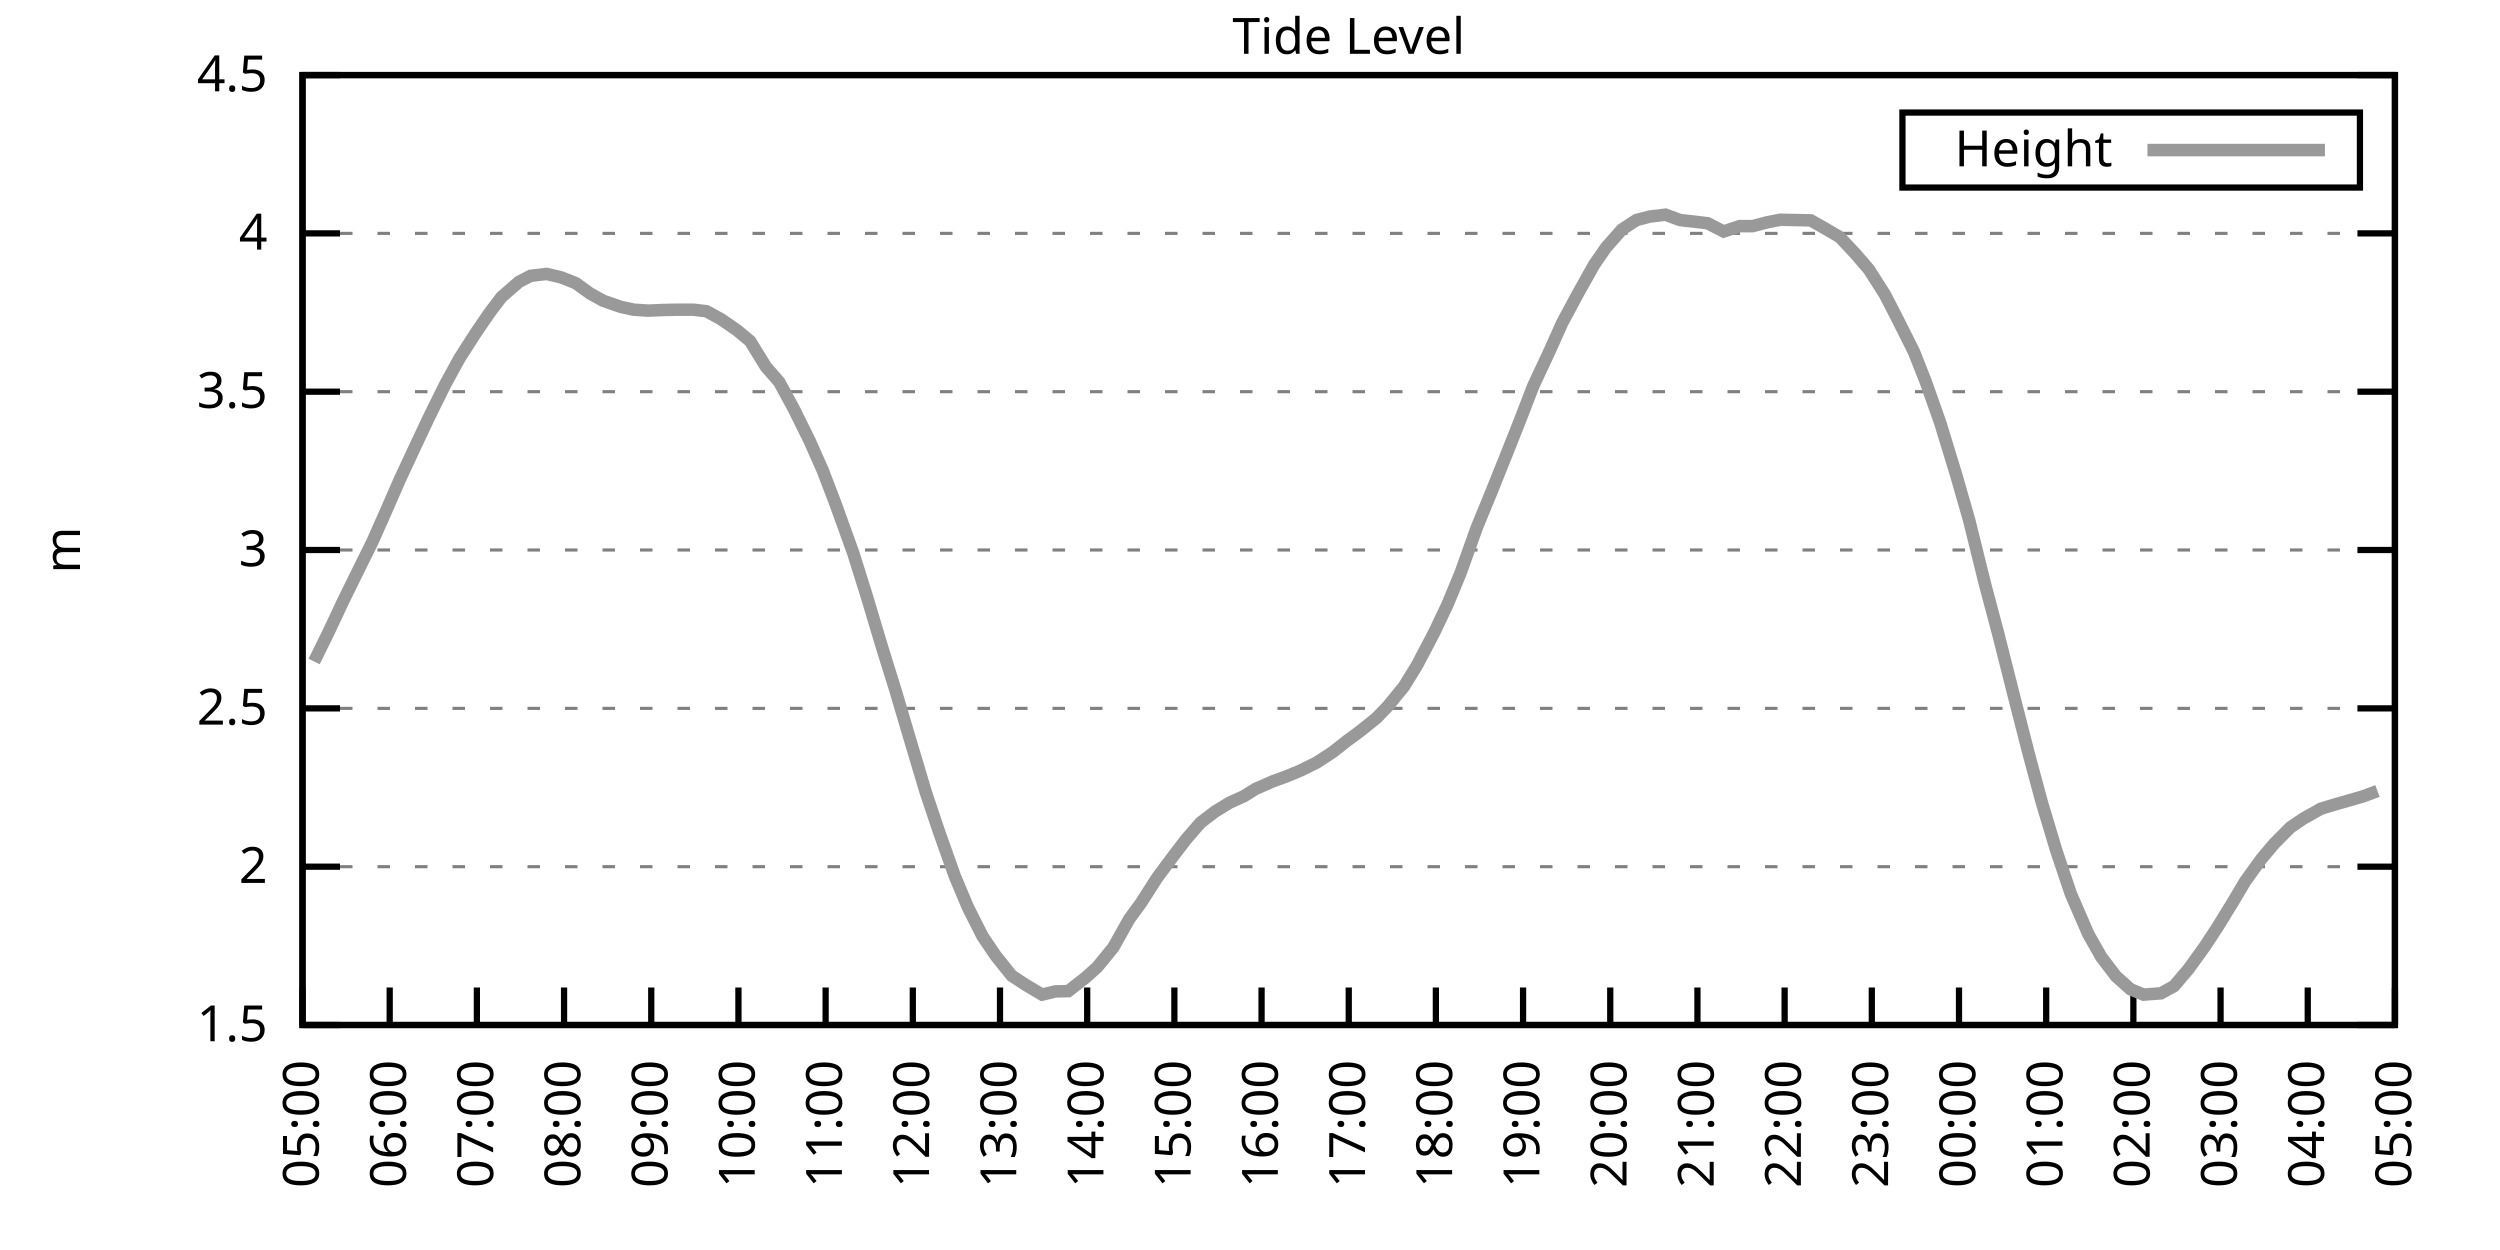
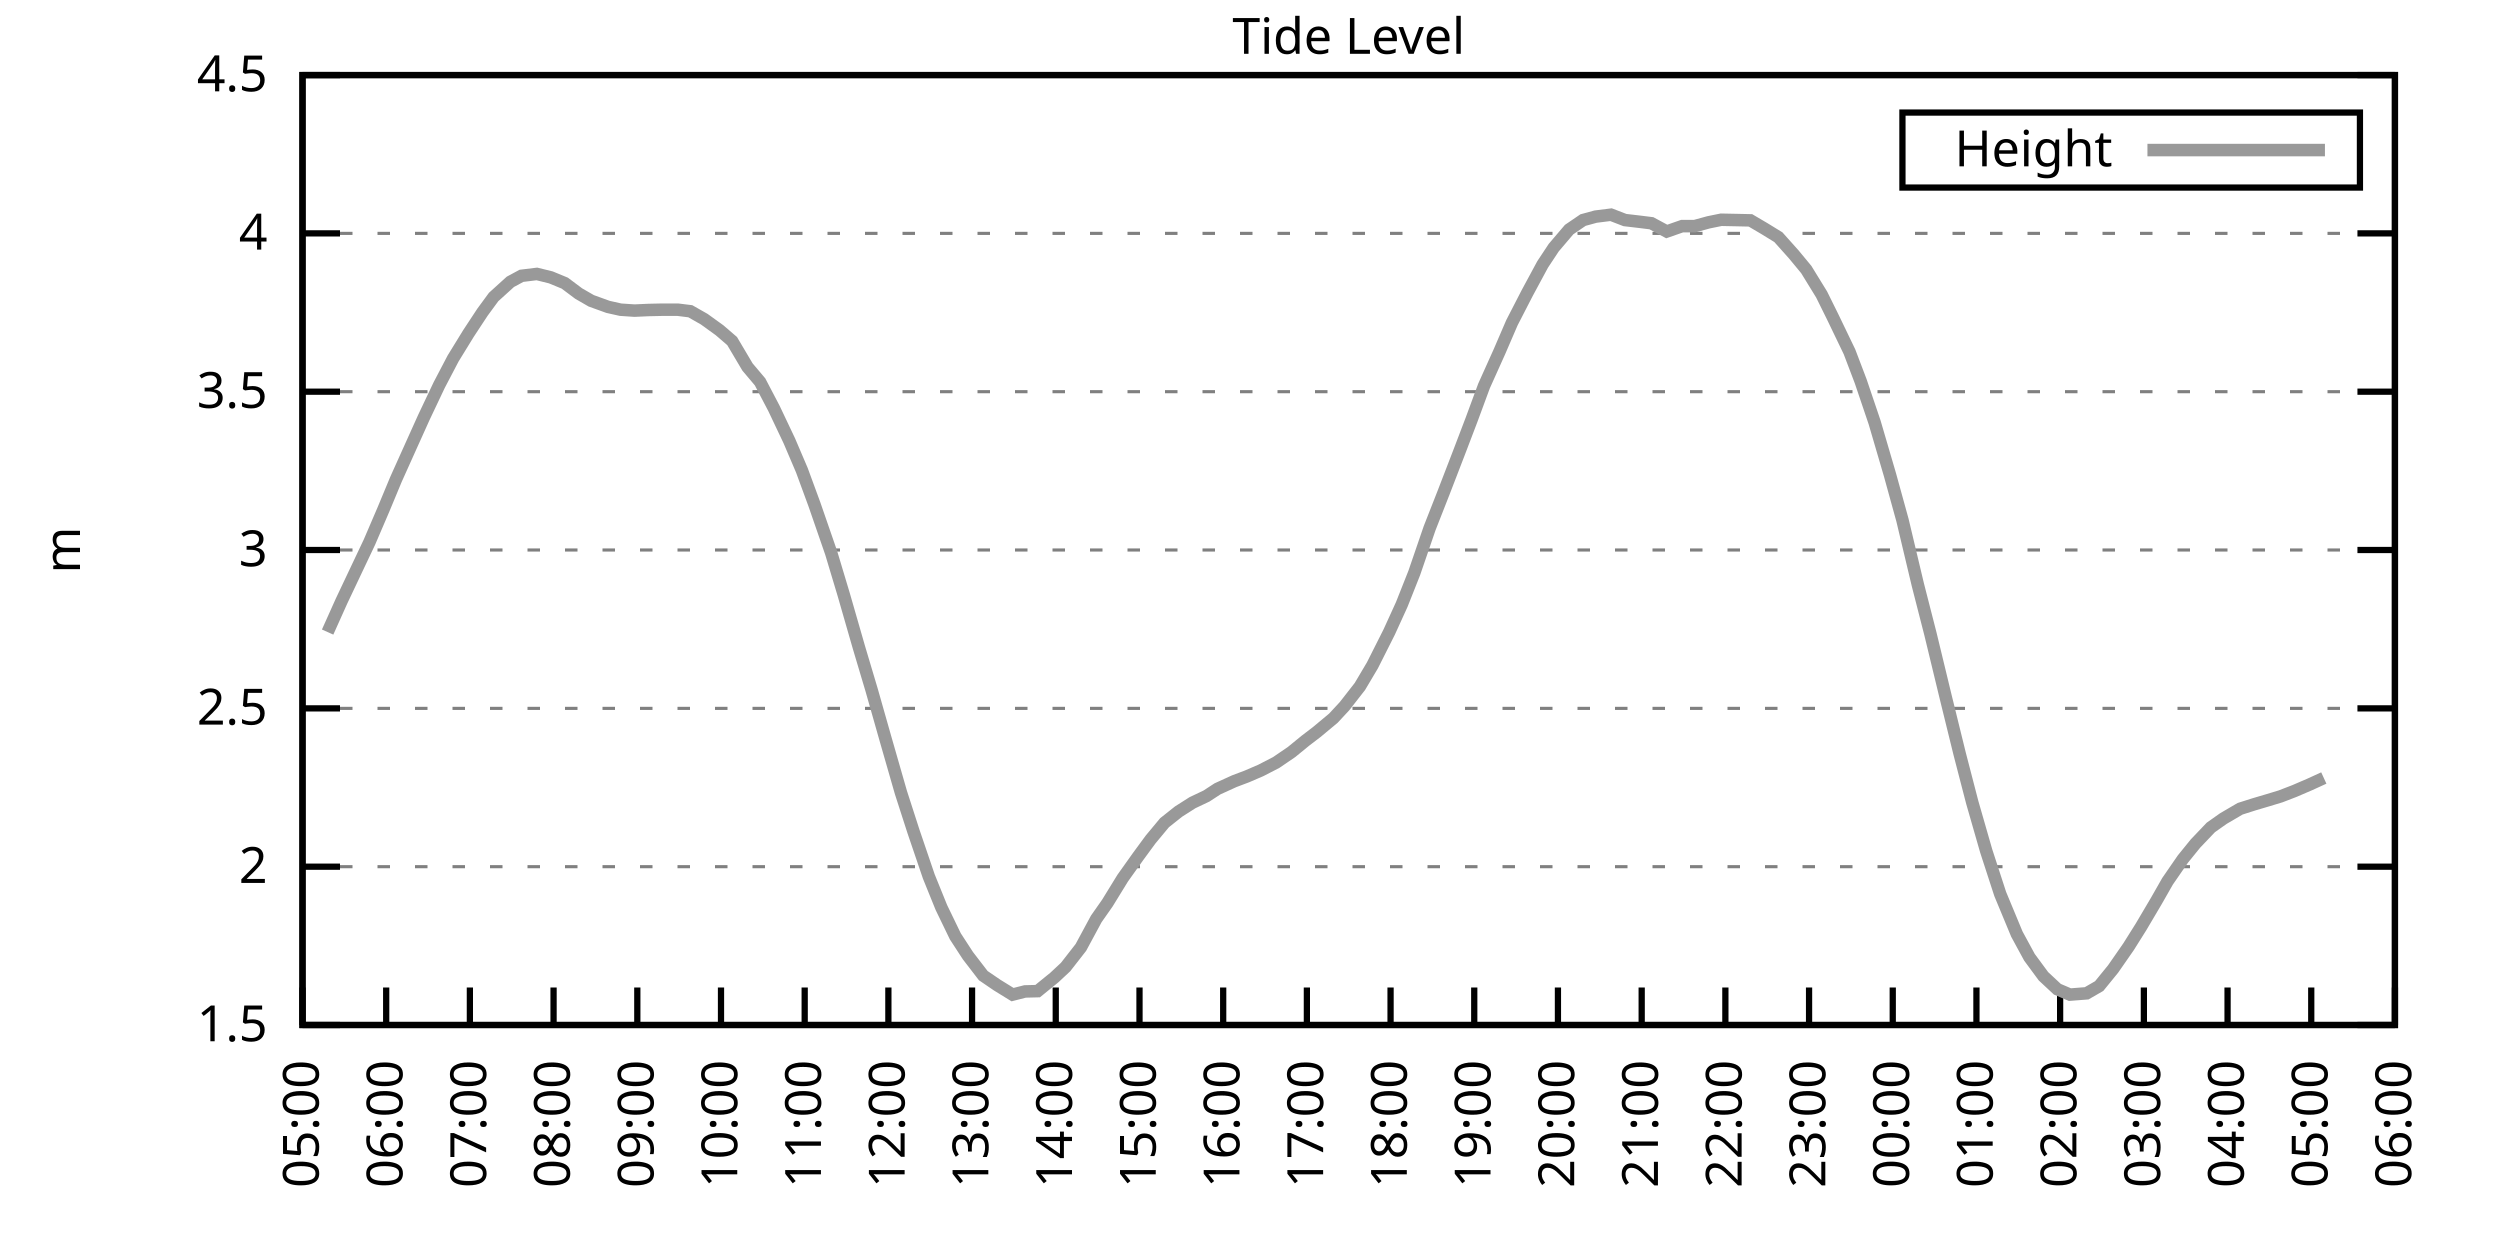
<svg xmlns="http://www.w3.org/2000/svg" xmlns:xlink="http://www.w3.org/1999/xlink" width="400" height="200" viewBox="0 0 400 200">
  <g id="gnuplot_canvas">
    <rect x="0" y="0" width="400" height="200" fill="none" />
    <defs>
      <circle id="gpDot" r="0.5" stroke-width="0.5" stroke="currentColor" />
      <path id="gpPt0" stroke-width="0.333" stroke="currentColor" d="M-1,0 h2 M0,-1 v2" />
      <path id="gpPt1" stroke-width="0.333" stroke="currentColor" d="M-1,-1 L1,1 M1,-1 L-1,1" />
      <path id="gpPt2" stroke-width="0.333" stroke="currentColor" d="M-1,0 L1,0 M0,-1 L0,1 M-1,-1 L1,1 M-1,1 L1,-1" />
      <rect id="gpPt3" stroke-width="0.333" stroke="currentColor" x="-1" y="-1" width="2" height="2" />
      <rect id="gpPt4" stroke-width="0.333" stroke="currentColor" fill="currentColor" x="-1" y="-1" width="2" height="2" />
      <circle id="gpPt5" stroke-width="0.333" stroke="currentColor" cx="0" cy="0" r="1" />
      <use xlink:href="#gpPt5" id="gpPt6" fill="currentColor" stroke="none" />
      <path id="gpPt7" stroke-width="0.333" stroke="currentColor" d="M0,-1.33 L-1.33,0.67 L1.33,0.67 z" />
      <use xlink:href="#gpPt7" id="gpPt8" fill="currentColor" stroke="none" />
      <use xlink:href="#gpPt7" id="gpPt9" stroke="currentColor" transform="rotate(180)" />
      <use xlink:href="#gpPt9" id="gpPt10" fill="currentColor" stroke="none" />
      <use xlink:href="#gpPt3" id="gpPt11" stroke="currentColor" transform="rotate(45)" />
      <use xlink:href="#gpPt11" id="gpPt12" fill="currentColor" stroke="none" />
      <path id="gpPt13" stroke-width="0.333" stroke="currentColor" d="M0,1.330 L1.265,0.411 L0.782,-1.067 L-0.782,-1.076 L-1.265,0.411 z" />
      <use xlink:href="#gpPt13" id="gpPt14" fill="currentColor" stroke="none" />
      <filter id="textbox" filterUnits="objectBoundingBox" x="0" y="0" height="1" width="1">
        <feFlood flood-color="white" flood-opacity="1" result="bgnd" />
        <feComposite in="SourceGraphic" in2="bgnd" operator="atop" />
      </filter>
      <filter id="greybox" filterUnits="objectBoundingBox" x="0" y="0" height="1" width="1">
        <feFlood flood-color="lightgrey" flood-opacity="1" result="grey" />
        <feComposite in="SourceGraphic" in2="grey" operator="atop" />
      </filter>
    </defs>
    <g fill="none" color="white" stroke="currentColor" stroke-width="1.00" stroke-linecap="butt" stroke-linejoin="miter">
</g>
    <g fill="none" color="black" stroke="currentColor" stroke-width="1.00" stroke-linecap="butt" stroke-linejoin="miter">
      <g stroke="none" shape-rendering="crispEdges">
        <polygon fill="rgb(255, 255, 255)" points="48.40,164.00 383.18,164.00 383.18,12.02 48.40,12.02 " />
      </g>
    </g>
    <g fill="none" color="black" stroke="currentColor" stroke-width="1.00" stroke-linecap="butt" stroke-linejoin="miter">
</g>
    <g fill="none" color="black" stroke="black" stroke-width="0.50" stroke-linecap="butt" stroke-linejoin="miter">
</g>
    <g fill="none" color="gray" stroke="currentColor" stroke-width="0.50" stroke-linecap="butt" stroke-linejoin="miter">
      <path stroke="gray" stroke-dasharray="2,4" class="gridline" d="M48.40,164.00 L383.19,164.00  " />
    </g>
    <g fill="none" color="gray" stroke="gray" stroke-width="1.00" stroke-linecap="butt" stroke-linejoin="miter">
</g>
    <g fill="none" color="black" stroke="currentColor" stroke-width="1.00" stroke-linecap="butt" stroke-linejoin="miter">
      <path stroke="black" d="M48.40,164.00 L54.40,164.00 M383.19,164.00 L377.19,164.00  " />
      <g transform="translate(42.80,166.60)" stroke="none" fill="black" font-family="Sans" font-size="8.00" text-anchor="end">
        <text>
          <tspan font-family="Sans"> 1.5</tspan>
        </text>
      </g>
    </g>
    <g fill="none" color="black" stroke="currentColor" stroke-width="1.00" stroke-linecap="butt" stroke-linejoin="miter">
</g>
    <g fill="none" color="black" stroke="black" stroke-width="0.50" stroke-linecap="butt" stroke-linejoin="miter">
</g>
    <g fill="none" color="gray" stroke="currentColor" stroke-width="0.50" stroke-linecap="butt" stroke-linejoin="miter">
      <path stroke="gray" stroke-dasharray="2,4" class="gridline" d="M48.40,138.67 L383.19,138.67  " />
    </g>
    <g fill="none" color="gray" stroke="gray" stroke-width="1.00" stroke-linecap="butt" stroke-linejoin="miter">
</g>
    <g fill="none" color="black" stroke="currentColor" stroke-width="1.00" stroke-linecap="butt" stroke-linejoin="miter">
      <path stroke="black" d="M48.40,138.67 L54.40,138.67 M383.19,138.67 L377.19,138.67  " />
      <g transform="translate(42.80,141.27)" stroke="none" fill="black" font-family="Sans" font-size="8.00" text-anchor="end">
        <text>
          <tspan font-family="Sans"> 2</tspan>
        </text>
      </g>
    </g>
    <g fill="none" color="black" stroke="currentColor" stroke-width="1.00" stroke-linecap="butt" stroke-linejoin="miter">
</g>
    <g fill="none" color="black" stroke="black" stroke-width="0.50" stroke-linecap="butt" stroke-linejoin="miter">
</g>
    <g fill="none" color="gray" stroke="currentColor" stroke-width="0.50" stroke-linecap="butt" stroke-linejoin="miter">
      <path stroke="gray" stroke-dasharray="2,4" class="gridline" d="M48.40,113.34 L383.19,113.34  " />
    </g>
    <g fill="none" color="gray" stroke="gray" stroke-width="1.00" stroke-linecap="butt" stroke-linejoin="miter">
</g>
    <g fill="none" color="black" stroke="currentColor" stroke-width="1.00" stroke-linecap="butt" stroke-linejoin="miter">
      <path stroke="black" d="M48.40,113.34 L54.40,113.34 M383.19,113.34 L377.19,113.34  " />
      <g transform="translate(42.80,115.94)" stroke="none" fill="black" font-family="Sans" font-size="8.00" text-anchor="end">
        <text>
          <tspan font-family="Sans"> 2.5</tspan>
        </text>
      </g>
    </g>
    <g fill="none" color="black" stroke="currentColor" stroke-width="1.00" stroke-linecap="butt" stroke-linejoin="miter">
</g>
    <g fill="none" color="black" stroke="black" stroke-width="0.50" stroke-linecap="butt" stroke-linejoin="miter">
</g>
    <g fill="none" color="gray" stroke="currentColor" stroke-width="0.50" stroke-linecap="butt" stroke-linejoin="miter">
      <path stroke="gray" stroke-dasharray="2,4" class="gridline" d="M48.40,88.00 L383.19,88.00  " />
    </g>
    <g fill="none" color="gray" stroke="gray" stroke-width="1.00" stroke-linecap="butt" stroke-linejoin="miter">
</g>
    <g fill="none" color="black" stroke="currentColor" stroke-width="1.00" stroke-linecap="butt" stroke-linejoin="miter">
      <path stroke="black" d="M48.40,88.00 L54.40,88.00 M383.19,88.00 L377.19,88.00  " />
      <g transform="translate(42.80,90.60)" stroke="none" fill="black" font-family="Sans" font-size="8.00" text-anchor="end">
        <text>
          <tspan font-family="Sans"> 3</tspan>
        </text>
      </g>
    </g>
    <g fill="none" color="black" stroke="currentColor" stroke-width="1.00" stroke-linecap="butt" stroke-linejoin="miter">
</g>
    <g fill="none" color="black" stroke="black" stroke-width="0.50" stroke-linecap="butt" stroke-linejoin="miter">
</g>
    <g fill="none" color="gray" stroke="currentColor" stroke-width="0.50" stroke-linecap="butt" stroke-linejoin="miter">
      <path stroke="gray" stroke-dasharray="2,4" class="gridline" d="M48.40,62.67 L383.19,62.67  " />
    </g>
    <g fill="none" color="gray" stroke="gray" stroke-width="1.00" stroke-linecap="butt" stroke-linejoin="miter">
</g>
    <g fill="none" color="black" stroke="currentColor" stroke-width="1.00" stroke-linecap="butt" stroke-linejoin="miter">
      <path stroke="black" d="M48.40,62.67 L54.40,62.67 M383.19,62.67 L377.19,62.67  " />
      <g transform="translate(42.80,65.27)" stroke="none" fill="black" font-family="Sans" font-size="8.00" text-anchor="end">
        <text>
          <tspan font-family="Sans"> 3.5</tspan>
        </text>
      </g>
    </g>
    <g fill="none" color="black" stroke="currentColor" stroke-width="1.00" stroke-linecap="butt" stroke-linejoin="miter">
</g>
    <g fill="none" color="black" stroke="black" stroke-width="0.50" stroke-linecap="butt" stroke-linejoin="miter">
</g>
    <g fill="none" color="gray" stroke="currentColor" stroke-width="0.50" stroke-linecap="butt" stroke-linejoin="miter">
      <path stroke="gray" stroke-dasharray="2,4" class="gridline" d="M48.40,37.34 L383.19,37.34  " />
    </g>
    <g fill="none" color="gray" stroke="gray" stroke-width="1.00" stroke-linecap="butt" stroke-linejoin="miter">
</g>
    <g fill="none" color="black" stroke="currentColor" stroke-width="1.00" stroke-linecap="butt" stroke-linejoin="miter">
      <path stroke="black" d="M48.40,37.34 L54.40,37.34 M383.19,37.34 L377.19,37.34  " />
      <g transform="translate(42.80,39.94)" stroke="none" fill="black" font-family="Sans" font-size="8.00" text-anchor="end">
        <text>
          <tspan font-family="Sans"> 4</tspan>
        </text>
      </g>
    </g>
    <g fill="none" color="black" stroke="currentColor" stroke-width="1.00" stroke-linecap="butt" stroke-linejoin="miter">
</g>
    <g fill="none" color="black" stroke="black" stroke-width="0.50" stroke-linecap="butt" stroke-linejoin="miter">
</g>
    <g fill="none" color="gray" stroke="currentColor" stroke-width="0.50" stroke-linecap="butt" stroke-linejoin="miter">
      <path stroke="gray" stroke-dasharray="2,4" class="gridline" d="M48.40,12.01 L383.19,12.01  " />
    </g>
    <g fill="none" color="gray" stroke="gray" stroke-width="1.00" stroke-linecap="butt" stroke-linejoin="miter">
</g>
    <g fill="none" color="black" stroke="currentColor" stroke-width="1.00" stroke-linecap="butt" stroke-linejoin="miter">
      <path stroke="black" d="M48.40,12.01 L54.40,12.01 M383.19,12.01 L377.19,12.01  " />
      <g transform="translate(42.80,14.61)" stroke="none" fill="black" font-family="Sans" font-size="8.00" text-anchor="end">
        <text>
          <tspan font-family="Sans"> 4.5</tspan>
        </text>
      </g>
    </g>
    <g fill="none" color="black" stroke="currentColor" stroke-width="1.00" stroke-linecap="butt" stroke-linejoin="miter">
      <path stroke="black" d="M48.40,164.00 L48.40,158.00  " />
      <g transform="translate(51.00,169.60) rotate(270.00)" stroke="none" fill="black" font-family="Sans" font-size="8.00" text-anchor="end">
        <text>
          <tspan font-family="Sans">05:00</tspan>
        </text>
      </g>
    </g>
    <g fill="none" color="black" stroke="currentColor" stroke-width="1.00" stroke-linecap="butt" stroke-linejoin="miter">
-       <path stroke="black" d="M62.35,164.00 L62.35,158.00  " />
-       <g transform="translate(64.95,169.60) rotate(270.00)" stroke="none" fill="black" font-family="Sans" font-size="8.00" text-anchor="end">
+       <path stroke="black" d="M61.79,164.00 L61.79,158.00  " />
+       <g transform="translate(64.39,169.60) rotate(270.00)" stroke="none" fill="black" font-family="Sans" font-size="8.00" text-anchor="end">
        <text>
          <tspan font-family="Sans">06:00</tspan>
        </text>
      </g>
    </g>
    <g fill="none" color="black" stroke="currentColor" stroke-width="1.00" stroke-linecap="butt" stroke-linejoin="miter">
-       <path stroke="black" d="M76.30,164.00 L76.30,158.00  " />
-       <g transform="translate(78.90,169.60) rotate(270.00)" stroke="none" fill="black" font-family="Sans" font-size="8.00" text-anchor="end">
+       <path stroke="black" d="M75.18,164.00 L75.18,158.00  " />
+       <g transform="translate(77.78,169.60) rotate(270.00)" stroke="none" fill="black" font-family="Sans" font-size="8.00" text-anchor="end">
        <text>
          <tspan font-family="Sans">07:00</tspan>
        </text>
      </g>
    </g>
    <g fill="none" color="black" stroke="currentColor" stroke-width="1.00" stroke-linecap="butt" stroke-linejoin="miter">
-       <path stroke="black" d="M90.25,164.00 L90.25,158.00  " />
-       <g transform="translate(92.85,169.60) rotate(270.00)" stroke="none" fill="black" font-family="Sans" font-size="8.00" text-anchor="end">
+       <path stroke="black" d="M88.57,164.00 L88.57,158.00  " />
+       <g transform="translate(91.17,169.60) rotate(270.00)" stroke="none" fill="black" font-family="Sans" font-size="8.00" text-anchor="end">
        <text>
          <tspan font-family="Sans">08:00</tspan>
        </text>
      </g>
    </g>
    <g fill="none" color="black" stroke="currentColor" stroke-width="1.00" stroke-linecap="butt" stroke-linejoin="miter">
-       <path stroke="black" d="M104.20,164.00 L104.20,158.00  " />
-       <g transform="translate(106.80,169.60) rotate(270.00)" stroke="none" fill="black" font-family="Sans" font-size="8.00" text-anchor="end">
+       <path stroke="black" d="M101.97,164.00 L101.97,158.00  " />
+       <g transform="translate(104.57,169.60) rotate(270.00)" stroke="none" fill="black" font-family="Sans" font-size="8.00" text-anchor="end">
        <text>
          <tspan font-family="Sans">09:00</tspan>
        </text>
      </g>
    </g>
    <g fill="none" color="black" stroke="currentColor" stroke-width="1.00" stroke-linecap="butt" stroke-linejoin="miter">
-       <path stroke="black" d="M118.15,164.00 L118.15,158.00  " />
-       <g transform="translate(120.75,169.60) rotate(270.00)" stroke="none" fill="black" font-family="Sans" font-size="8.00" text-anchor="end">
+       <path stroke="black" d="M115.36,164.00 L115.36,158.00  " />
+       <g transform="translate(117.96,169.60) rotate(270.00)" stroke="none" fill="black" font-family="Sans" font-size="8.00" text-anchor="end">
        <text>
          <tspan font-family="Sans">10:00</tspan>
        </text>
      </g>
    </g>
    <g fill="none" color="black" stroke="currentColor" stroke-width="1.00" stroke-linecap="butt" stroke-linejoin="miter">
-       <path stroke="black" d="M132.10,164.00 L132.10,158.00  " />
-       <g transform="translate(134.70,169.60) rotate(270.00)" stroke="none" fill="black" font-family="Sans" font-size="8.00" text-anchor="end">
+       <path stroke="black" d="M128.75,164.00 L128.75,158.00  " />
+       <g transform="translate(131.35,169.60) rotate(270.00)" stroke="none" fill="black" font-family="Sans" font-size="8.00" text-anchor="end">
        <text>
          <tspan font-family="Sans">11:00</tspan>
        </text>
      </g>
    </g>
    <g fill="none" color="black" stroke="currentColor" stroke-width="1.00" stroke-linecap="butt" stroke-linejoin="miter">
-       <path stroke="black" d="M146.05,164.00 L146.05,158.00  " />
-       <g transform="translate(148.65,169.60) rotate(270.00)" stroke="none" fill="black" font-family="Sans" font-size="8.00" text-anchor="end">
+       <path stroke="black" d="M142.14,164.00 L142.14,158.00  " />
+       <g transform="translate(144.74,169.60) rotate(270.00)" stroke="none" fill="black" font-family="Sans" font-size="8.00" text-anchor="end">
        <text>
          <tspan font-family="Sans">12:00</tspan>
        </text>
      </g>
    </g>
    <g fill="none" color="black" stroke="currentColor" stroke-width="1.00" stroke-linecap="butt" stroke-linejoin="miter">
-       <path stroke="black" d="M160.00,164.00 L160.00,158.00  " />
-       <g transform="translate(162.60,169.60) rotate(270.00)" stroke="none" fill="black" font-family="Sans" font-size="8.00" text-anchor="end">
+       <path stroke="black" d="M155.53,164.00 L155.53,158.00  " />
+       <g transform="translate(158.13,169.60) rotate(270.00)" stroke="none" fill="black" font-family="Sans" font-size="8.00" text-anchor="end">
        <text>
          <tspan font-family="Sans">13:00</tspan>
        </text>
      </g>
    </g>
    <g fill="none" color="black" stroke="currentColor" stroke-width="1.00" stroke-linecap="butt" stroke-linejoin="miter">
-       <path stroke="black" d="M173.95,164.00 L173.95,158.00  " />
-       <g transform="translate(176.55,169.60) rotate(270.00)" stroke="none" fill="black" font-family="Sans" font-size="8.00" text-anchor="end">
+       <path stroke="black" d="M168.92,164.00 L168.92,158.00  " />
+       <g transform="translate(171.52,169.60) rotate(270.00)" stroke="none" fill="black" font-family="Sans" font-size="8.00" text-anchor="end">
        <text>
          <tspan font-family="Sans">14:00</tspan>
        </text>
      </g>
    </g>
    <g fill="none" color="black" stroke="currentColor" stroke-width="1.00" stroke-linecap="butt" stroke-linejoin="miter">
-       <path stroke="black" d="M187.90,164.00 L187.90,158.00  " />
-       <g transform="translate(190.50,169.60) rotate(270.00)" stroke="none" fill="black" font-family="Sans" font-size="8.00" text-anchor="end">
+       <path stroke="black" d="M182.32,164.00 L182.32,158.00  " />
+       <g transform="translate(184.92,169.60) rotate(270.00)" stroke="none" fill="black" font-family="Sans" font-size="8.00" text-anchor="end">
        <text>
          <tspan font-family="Sans">15:00</tspan>
        </text>
      </g>
    </g>
    <g fill="none" color="black" stroke="currentColor" stroke-width="1.00" stroke-linecap="butt" stroke-linejoin="miter">
-       <path stroke="black" d="M201.85,164.00 L201.85,158.00  " />
-       <g transform="translate(204.45,169.60) rotate(270.00)" stroke="none" fill="black" font-family="Sans" font-size="8.00" text-anchor="end">
+       <path stroke="black" d="M195.71,164.00 L195.71,158.00  " />
+       <g transform="translate(198.31,169.60) rotate(270.00)" stroke="none" fill="black" font-family="Sans" font-size="8.00" text-anchor="end">
        <text>
          <tspan font-family="Sans">16:00</tspan>
        </text>
      </g>
    </g>
    <g fill="none" color="black" stroke="currentColor" stroke-width="1.00" stroke-linecap="butt" stroke-linejoin="miter">
-       <path stroke="black" d="M215.80,164.00 L215.80,158.00  " />
-       <g transform="translate(218.40,169.60) rotate(270.00)" stroke="none" fill="black" font-family="Sans" font-size="8.00" text-anchor="end">
+       <path stroke="black" d="M209.10,164.00 L209.10,158.00  " />
+       <g transform="translate(211.70,169.60) rotate(270.00)" stroke="none" fill="black" font-family="Sans" font-size="8.00" text-anchor="end">
        <text>
          <tspan font-family="Sans">17:00</tspan>
        </text>
      </g>
    </g>
    <g fill="none" color="black" stroke="currentColor" stroke-width="1.00" stroke-linecap="butt" stroke-linejoin="miter">
-       <path stroke="black" d="M229.74,164.00 L229.74,158.00  " />
-       <g transform="translate(232.34,169.60) rotate(270.00)" stroke="none" fill="black" font-family="Sans" font-size="8.00" text-anchor="end">
+       <path stroke="black" d="M222.49,164.00 L222.49,158.00  " />
+       <g transform="translate(225.09,169.60) rotate(270.00)" stroke="none" fill="black" font-family="Sans" font-size="8.00" text-anchor="end">
        <text>
          <tspan font-family="Sans">18:00</tspan>
        </text>
      </g>
    </g>
    <g fill="none" color="black" stroke="currentColor" stroke-width="1.00" stroke-linecap="butt" stroke-linejoin="miter">
-       <path stroke="black" d="M243.69,164.00 L243.69,158.00  " />
-       <g transform="translate(246.29,169.60) rotate(270.00)" stroke="none" fill="black" font-family="Sans" font-size="8.00" text-anchor="end">
+       <path stroke="black" d="M235.88,164.00 L235.88,158.00  " />
+       <g transform="translate(238.48,169.60) rotate(270.00)" stroke="none" fill="black" font-family="Sans" font-size="8.00" text-anchor="end">
        <text>
          <tspan font-family="Sans">19:00</tspan>
        </text>
      </g>
    </g>
    <g fill="none" color="black" stroke="currentColor" stroke-width="1.00" stroke-linecap="butt" stroke-linejoin="miter">
-       <path stroke="black" d="M257.64,164.00 L257.64,158.00  " />
-       <g transform="translate(260.24,169.60) rotate(270.00)" stroke="none" fill="black" font-family="Sans" font-size="8.00" text-anchor="end">
+       <path stroke="black" d="M249.27,164.00 L249.27,158.00  " />
+       <g transform="translate(251.87,169.60) rotate(270.00)" stroke="none" fill="black" font-family="Sans" font-size="8.00" text-anchor="end">
        <text>
          <tspan font-family="Sans">20:00</tspan>
        </text>
      </g>
    </g>
    <g fill="none" color="black" stroke="currentColor" stroke-width="1.00" stroke-linecap="butt" stroke-linejoin="miter">
-       <path stroke="black" d="M271.59,164.00 L271.59,158.00  " />
-       <g transform="translate(274.19,169.60) rotate(270.00)" stroke="none" fill="black" font-family="Sans" font-size="8.00" text-anchor="end">
+       <path stroke="black" d="M262.67,164.00 L262.67,158.00  " />
+       <g transform="translate(265.27,169.60) rotate(270.00)" stroke="none" fill="black" font-family="Sans" font-size="8.00" text-anchor="end">
        <text>
          <tspan font-family="Sans">21:00</tspan>
        </text>
      </g>
    </g>
    <g fill="none" color="black" stroke="currentColor" stroke-width="1.00" stroke-linecap="butt" stroke-linejoin="miter">
-       <path stroke="black" d="M285.54,164.00 L285.54,158.00  " />
-       <g transform="translate(288.14,169.60) rotate(270.00)" stroke="none" fill="black" font-family="Sans" font-size="8.00" text-anchor="end">
+       <path stroke="black" d="M276.06,164.00 L276.06,158.00  " />
+       <g transform="translate(278.66,169.60) rotate(270.00)" stroke="none" fill="black" font-family="Sans" font-size="8.00" text-anchor="end">
        <text>
          <tspan font-family="Sans">22:00</tspan>
        </text>
      </g>
    </g>
    <g fill="none" color="black" stroke="currentColor" stroke-width="1.00" stroke-linecap="butt" stroke-linejoin="miter">
-       <path stroke="black" d="M299.49,164.00 L299.49,158.00  " />
-       <g transform="translate(302.09,169.60) rotate(270.00)" stroke="none" fill="black" font-family="Sans" font-size="8.00" text-anchor="end">
+       <path stroke="black" d="M289.45,164.00 L289.45,158.00  " />
+       <g transform="translate(292.05,169.60) rotate(270.00)" stroke="none" fill="black" font-family="Sans" font-size="8.00" text-anchor="end">
        <text>
          <tspan font-family="Sans">23:00</tspan>
        </text>
      </g>
    </g>
    <g fill="none" color="black" stroke="currentColor" stroke-width="1.00" stroke-linecap="butt" stroke-linejoin="miter">
-       <path stroke="black" d="M313.44,164.00 L313.44,158.00  " />
-       <g transform="translate(316.04,169.60) rotate(270.00)" stroke="none" fill="black" font-family="Sans" font-size="8.00" text-anchor="end">
+       <path stroke="black" d="M302.84,164.00 L302.84,158.00  " />
+       <g transform="translate(305.44,169.60) rotate(270.00)" stroke="none" fill="black" font-family="Sans" font-size="8.00" text-anchor="end">
        <text>
          <tspan font-family="Sans">00:00</tspan>
        </text>
      </g>
    </g>
    <g fill="none" color="black" stroke="currentColor" stroke-width="1.00" stroke-linecap="butt" stroke-linejoin="miter">
-       <path stroke="black" d="M327.39,164.00 L327.39,158.00  " />
-       <g transform="translate(329.99,169.60) rotate(270.00)" stroke="none" fill="black" font-family="Sans" font-size="8.00" text-anchor="end">
+       <path stroke="black" d="M316.23,164.00 L316.23,158.00  " />
+       <g transform="translate(318.83,169.60) rotate(270.00)" stroke="none" fill="black" font-family="Sans" font-size="8.00" text-anchor="end">
        <text>
          <tspan font-family="Sans">01:00</tspan>
        </text>
      </g>
    </g>
    <g fill="none" color="black" stroke="currentColor" stroke-width="1.00" stroke-linecap="butt" stroke-linejoin="miter">
-       <path stroke="black" d="M341.34,164.00 L341.34,158.00  " />
-       <g transform="translate(343.94,169.60) rotate(270.00)" stroke="none" fill="black" font-family="Sans" font-size="8.00" text-anchor="end">
+       <path stroke="black" d="M329.62,164.00 L329.62,158.00  " />
+       <g transform="translate(332.22,169.60) rotate(270.00)" stroke="none" fill="black" font-family="Sans" font-size="8.00" text-anchor="end">
        <text>
          <tspan font-family="Sans">02:00</tspan>
        </text>
      </g>
    </g>
    <g fill="none" color="black" stroke="currentColor" stroke-width="1.00" stroke-linecap="butt" stroke-linejoin="miter">
-       <path stroke="black" d="M355.29,164.00 L355.29,158.00  " />
-       <g transform="translate(357.89,169.60) rotate(270.00)" stroke="none" fill="black" font-family="Sans" font-size="8.00" text-anchor="end">
+       <path stroke="black" d="M343.02,164.00 L343.02,158.00  " />
+       <g transform="translate(345.62,169.60) rotate(270.00)" stroke="none" fill="black" font-family="Sans" font-size="8.00" text-anchor="end">
        <text>
          <tspan font-family="Sans">03:00</tspan>
        </text>
      </g>
    </g>
    <g fill="none" color="black" stroke="currentColor" stroke-width="1.00" stroke-linecap="butt" stroke-linejoin="miter">
-       <path stroke="black" d="M369.24,164.00 L369.24,158.00  " />
-       <g transform="translate(371.84,169.60) rotate(270.00)" stroke="none" fill="black" font-family="Sans" font-size="8.00" text-anchor="end">
+       <path stroke="black" d="M356.41,164.00 L356.41,158.00  " />
+       <g transform="translate(359.01,169.60) rotate(270.00)" stroke="none" fill="black" font-family="Sans" font-size="8.00" text-anchor="end">
        <text>
          <tspan font-family="Sans">04:00</tspan>
+         </text>
+       </g>
+     </g>
+     <g fill="none" color="black" stroke="currentColor" stroke-width="1.00" stroke-linecap="butt" stroke-linejoin="miter">
+       <path stroke="black" d="M369.80,164.00 L369.80,158.00  " />
+       <g transform="translate(372.40,169.60) rotate(270.00)" stroke="none" fill="black" font-family="Sans" font-size="8.00" text-anchor="end">
+         <text>
+           <tspan font-family="Sans">05:00</tspan>
        </text>
      </g>
    </g>
    <g fill="none" color="black" stroke="currentColor" stroke-width="1.00" stroke-linecap="butt" stroke-linejoin="miter">
      <path stroke="black" d="M383.19,164.00 L383.19,158.00  " />
      <g transform="translate(385.79,169.60) rotate(270.00)" stroke="none" fill="black" font-family="Sans" font-size="8.00" text-anchor="end">
        <text>
-           <tspan font-family="Sans">05:00</tspan>
+           <tspan font-family="Sans">06:00</tspan>
        </text>
      </g>
    </g>
    <g fill="none" color="black" stroke="currentColor" stroke-width="1.00" stroke-linecap="butt" stroke-linejoin="miter">
</g>
    <g fill="none" color="black" stroke="currentColor" stroke-width="1.00" stroke-linecap="butt" stroke-linejoin="miter">
      <path stroke="black" d="M48.40,12.01 L48.40,164.00 L383.19,164.00 L383.19,12.01 L48.40,12.01 Z  " />
    </g>
    <g fill="none" color="black" stroke="currentColor" stroke-width="1.00" stroke-linecap="butt" stroke-linejoin="miter">
</g>
    <g fill="none" color="black" stroke="currentColor" stroke-width="1.00" stroke-linecap="butt" stroke-linejoin="miter">
      <path stroke="black" d="M304.39,30.01 L304.39,18.01 L377.59,18.01 L377.59,30.01 L304.39,30.01 Z  " />
    </g>
    <g id="Tide_level_plot_1">
      <g fill="none" color="white" stroke="black" stroke-width="2.00" stroke-linecap="butt" stroke-linejoin="miter">
</g>
      <g fill="none" color="black" stroke="currentColor" stroke-width="2.00" stroke-linecap="butt" stroke-linejoin="miter">
        <g transform="translate(337.99,26.61)" stroke="none" fill="black" font-family="Sans" font-size="8.00" text-anchor="end">
          <text>
            <tspan font-family="Sans">Height</tspan>
          </text>
        </g>
      </g>
      <g fill="none" color="black" stroke="currentColor" stroke-width="2.00" stroke-linecap="butt" stroke-linejoin="miter">
-         <path stroke="rgb(153, 153, 153)" d="M343.59,24.01 L371.99,24.01 M50.26,105.84 L52.58,101.13 L54.91,96.16 L57.23,91.45 L59.56,86.74 L61.88,81.52   L63.98,76.71 L66.53,71.24 L68.63,66.78 L71.18,61.61 L73.51,57.35 L76.07,53.35 L78.39,49.96 L80.25,47.52   L83.04,45.09 L84.90,44.13 L87.46,43.83 L89.78,44.38 L92.11,45.30 L94.43,46.97 L96.53,48.13 L99.32,49.10   L101.41,49.55 L103.73,49.70 L106.06,49.60 L108.38,49.55 L110.94,49.55 L113.03,49.80 L115.36,51.07 L117.92,52.84   L120.01,54.57 L122.57,58.72 L124.66,61.10 L126.98,65.36 L129.54,70.53 L131.63,75.24 L133.72,80.71 L136.51,88.46   L138.61,95.15 L141.16,103.66 L143.26,110.40 L145.58,118.25 L148.14,126.81 L150.23,133.04 L152.79,140.24 L154.88,145.20   L157.21,149.81 L159.30,152.90 L161.86,156.10 L164.18,157.62 L166.74,159.14 L168.83,158.63 L170.92,158.58 L173.71,156.40   L175.57,154.73 L178.13,151.59 L180.69,147.03 L182.55,144.49 L185.11,140.49 L187.66,137.05 L189.76,134.31 L192.08,131.63   L194.41,129.85 L196.73,128.43 L199.06,127.37 L200.92,126.21 L203.71,124.99 L205.80,124.23 L208.12,123.27 L210.68,122.00   L213.24,120.33 L215.56,118.50 L217.42,117.14 L220.21,114.91 L222.07,112.98 L224.63,109.84 L226.72,106.45 L229.51,101.13   L231.60,96.72 L233.70,91.65 L236.25,84.51 L238.58,78.83 L241.14,72.45 L243.23,67.18 L245.32,61.76 L247.88,56.29   L249.97,51.63 L252.53,46.87 L255.09,42.31 L256.95,39.62 L259.50,36.73 L261.83,35.21 L263.92,34.66 L266.48,34.35   L268.80,35.21 L271.13,35.47 L273.22,35.72 L275.78,37.04 L278.34,36.18 L280.43,36.18 L282.75,35.57 L284.85,35.16   L287.40,35.21 L289.73,35.26 L292.05,36.58 L294.38,37.95 L296.94,40.69 L299.03,43.12 L301.58,47.12 L303.44,50.72   L306.23,56.29 L308.09,61.00 L310.42,67.59 L312.98,75.95 L315.07,83.24 L317.63,93.58 L319.72,101.43 L322.28,111.56   L324.60,120.63 L326.69,128.38 L329.02,136.14 L331.34,143.03 L334.13,149.46 L336.23,153.16 L338.55,156.20 L340.88,158.28   L342.97,159.14 L345.76,158.93 L347.85,157.77 L350.18,155.03 L352.73,151.49 L354.83,148.29 L357.38,144.14 L359.24,141.00   L361.80,137.45 L363.89,134.97 L366.45,132.39 L368.54,130.97 L371.33,129.40 L373.66,128.69 L375.98,128.03 L378.08,127.42   L380.40,126.56  " />
+         <path stroke="rgb(153, 153, 153)" d="M343.59,24.01 L371.99,24.01 M52.42,101.13 L54.65,96.16 L56.88,91.45 L59.11,86.74 L61.35,81.52 L63.35,76.71   L65.81,71.24 L67.82,66.78 L70.27,61.61 L72.50,57.35 L74.96,53.35 L77.19,49.96 L78.98,47.52 L81.66,45.09   L83.44,44.13 L85.90,43.83 L88.13,44.38 L90.36,45.30 L92.59,46.97 L94.60,48.13 L97.28,49.10 L99.29,49.55   L101.52,49.70 L103.75,49.60 L105.98,49.55 L108.44,49.55 L110.45,49.80 L112.68,51.07 L115.13,52.84 L117.14,54.57   L119.60,58.72 L121.61,61.10 L123.84,65.36 L126.29,70.53 L128.30,75.24 L130.31,80.71 L132.99,88.46 L135.00,95.15   L137.45,103.66 L139.46,110.40 L141.69,118.25 L144.15,126.81 L146.16,133.04 L148.61,140.24 L150.62,145.20 L152.85,149.81   L154.86,152.90 L157.32,156.10 L159.55,157.62 L162.01,159.14 L164.01,158.63 L166.02,158.58 L168.70,156.40 L170.49,154.73   L172.94,151.59 L175.40,147.03 L177.18,144.49 L179.64,140.49 L182.09,137.05 L184.10,134.31 L186.33,131.63 L188.57,129.85   L190.80,128.43 L193.03,127.37 L194.81,126.21 L197.49,124.99 L199.50,124.23 L201.73,123.27 L204.19,122.00 L206.64,120.33   L208.88,118.50 L210.66,117.14 L213.34,114.91 L215.13,112.98 L217.58,109.84 L219.59,106.45 L222.27,101.13 L224.28,96.72   L226.29,91.65 L228.74,84.51 L230.97,78.83 L233.43,72.45 L235.44,67.18 L237.44,61.76 L239.90,56.29 L241.91,51.63   L244.36,46.87 L246.82,42.31 L248.60,39.62 L251.06,36.73 L253.29,35.21 L255.30,34.66 L257.76,34.35 L259.99,35.21   L262.22,35.47 L264.23,35.72 L266.68,37.04 L269.14,36.18 L271.15,36.18 L273.38,35.57 L275.39,35.16 L277.84,35.21   L280.07,35.26 L282.31,36.58 L284.54,37.95 L286.99,40.69 L289.00,43.12 L291.46,47.12 L293.24,50.72 L295.92,56.29   L297.71,61.00 L299.94,67.59 L302.39,75.95 L304.40,83.24 L306.86,93.58 L308.87,101.43 L311.32,111.56 L313.55,120.63   L315.56,128.38 L317.79,136.14 L320.03,143.03 L322.70,149.46 L324.71,153.16 L326.95,156.20 L329.18,158.28 L331.19,159.14   L333.86,158.93 L335.87,157.77 L338.10,155.03 L340.56,151.49 L342.57,148.29 L345.02,144.14 L346.81,141.00 L349.26,137.45   L351.27,134.97 L353.73,132.39 L355.74,130.97 L358.42,129.40 L360.65,128.69 L362.88,128.03 L364.89,127.42 L367.12,126.56   L369.58,125.50 L371.81,124.48  " />
      </g>
    </g>
    <g fill="none" color="black" stroke="currentColor" stroke-width="2.00" stroke-linecap="butt" stroke-linejoin="miter">
</g>
    <g fill="none" color="black" stroke="black" stroke-width="1.00" stroke-linecap="butt" stroke-linejoin="miter">
</g>
    <g fill="none" color="black" stroke="currentColor" stroke-width="1.00" stroke-linecap="butt" stroke-linejoin="miter">
      <path stroke="black" d="M48.40,12.01 L48.40,164.00 L383.19,164.00 L383.19,12.01 L48.40,12.01 Z  " />
      <g transform="translate(12.80,88.01) rotate(270.00)" stroke="none" fill="black" font-family="Sans" font-size="8.00" text-anchor="middle">
        <text>
          <tspan font-family="Sans">m</tspan>
        </text>
      </g>
    </g>
    <g fill="none" color="black" stroke="currentColor" stroke-width="1.00" stroke-linecap="butt" stroke-linejoin="miter">
</g>
    <g fill="none" color="black" stroke="currentColor" stroke-width="1.00" stroke-linecap="butt" stroke-linejoin="miter">
      <g transform="translate(215.79,8.61)" stroke="none" fill="black" font-family="Sans" font-size="8.00" text-anchor="middle">
        <text>
          <tspan font-family="Sans">Tide Level</tspan>
        </text>
      </g>
    </g>
    <g fill="none" color="black" stroke="currentColor" stroke-width="1.00" stroke-linecap="butt" stroke-linejoin="miter">
</g>
  </g>
</svg>
